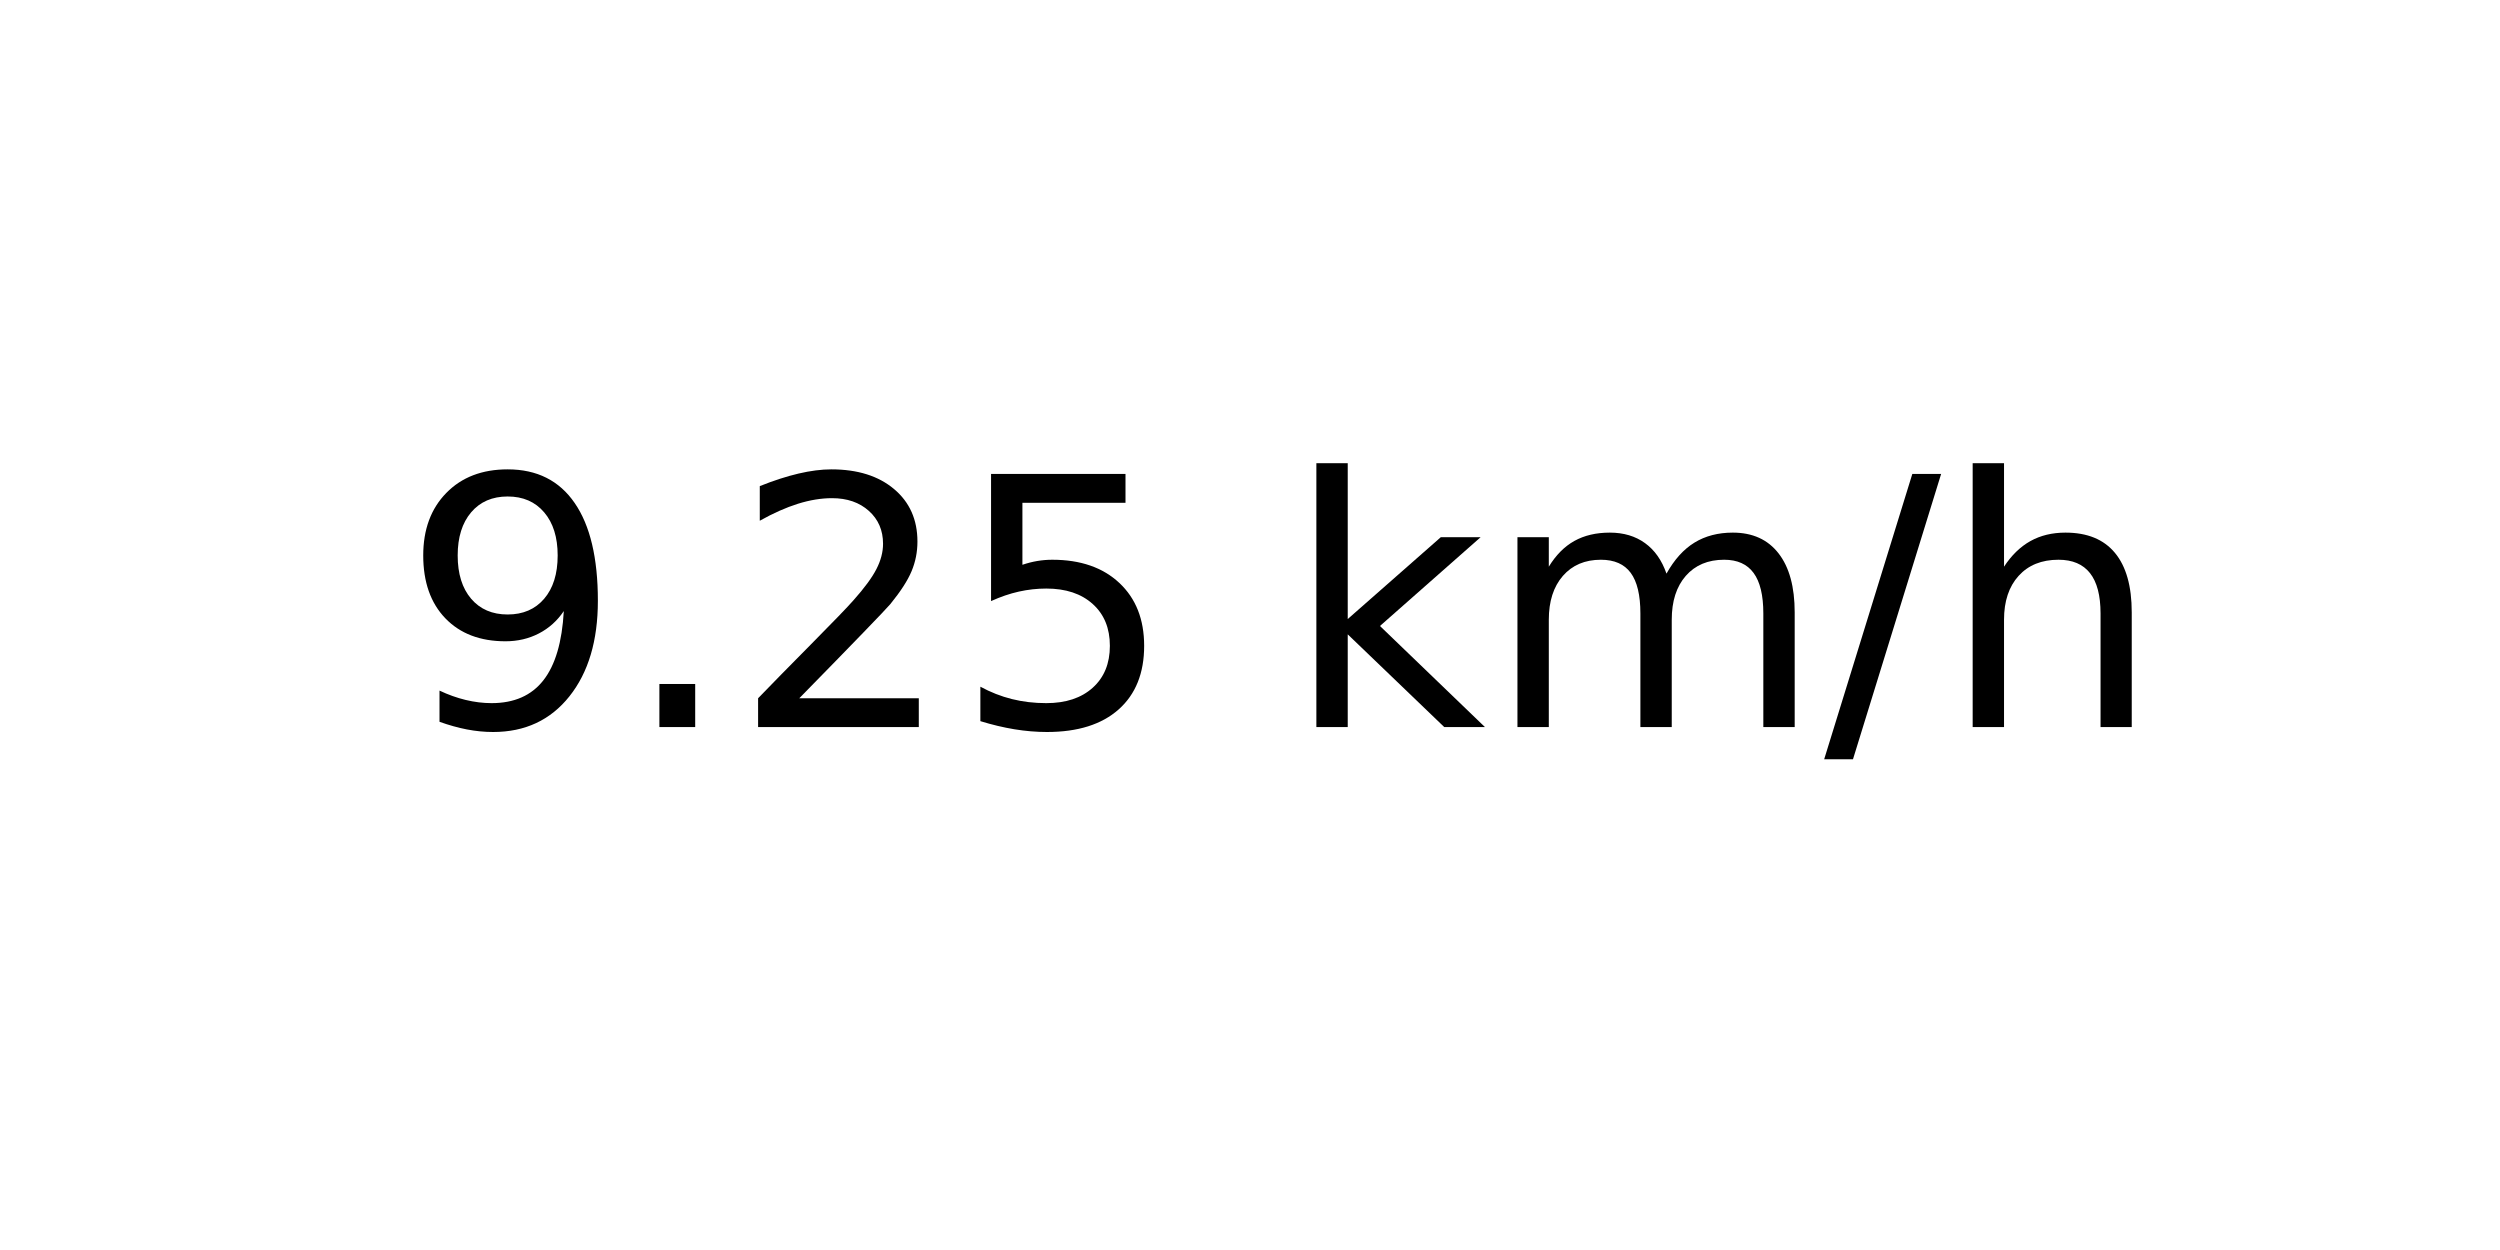
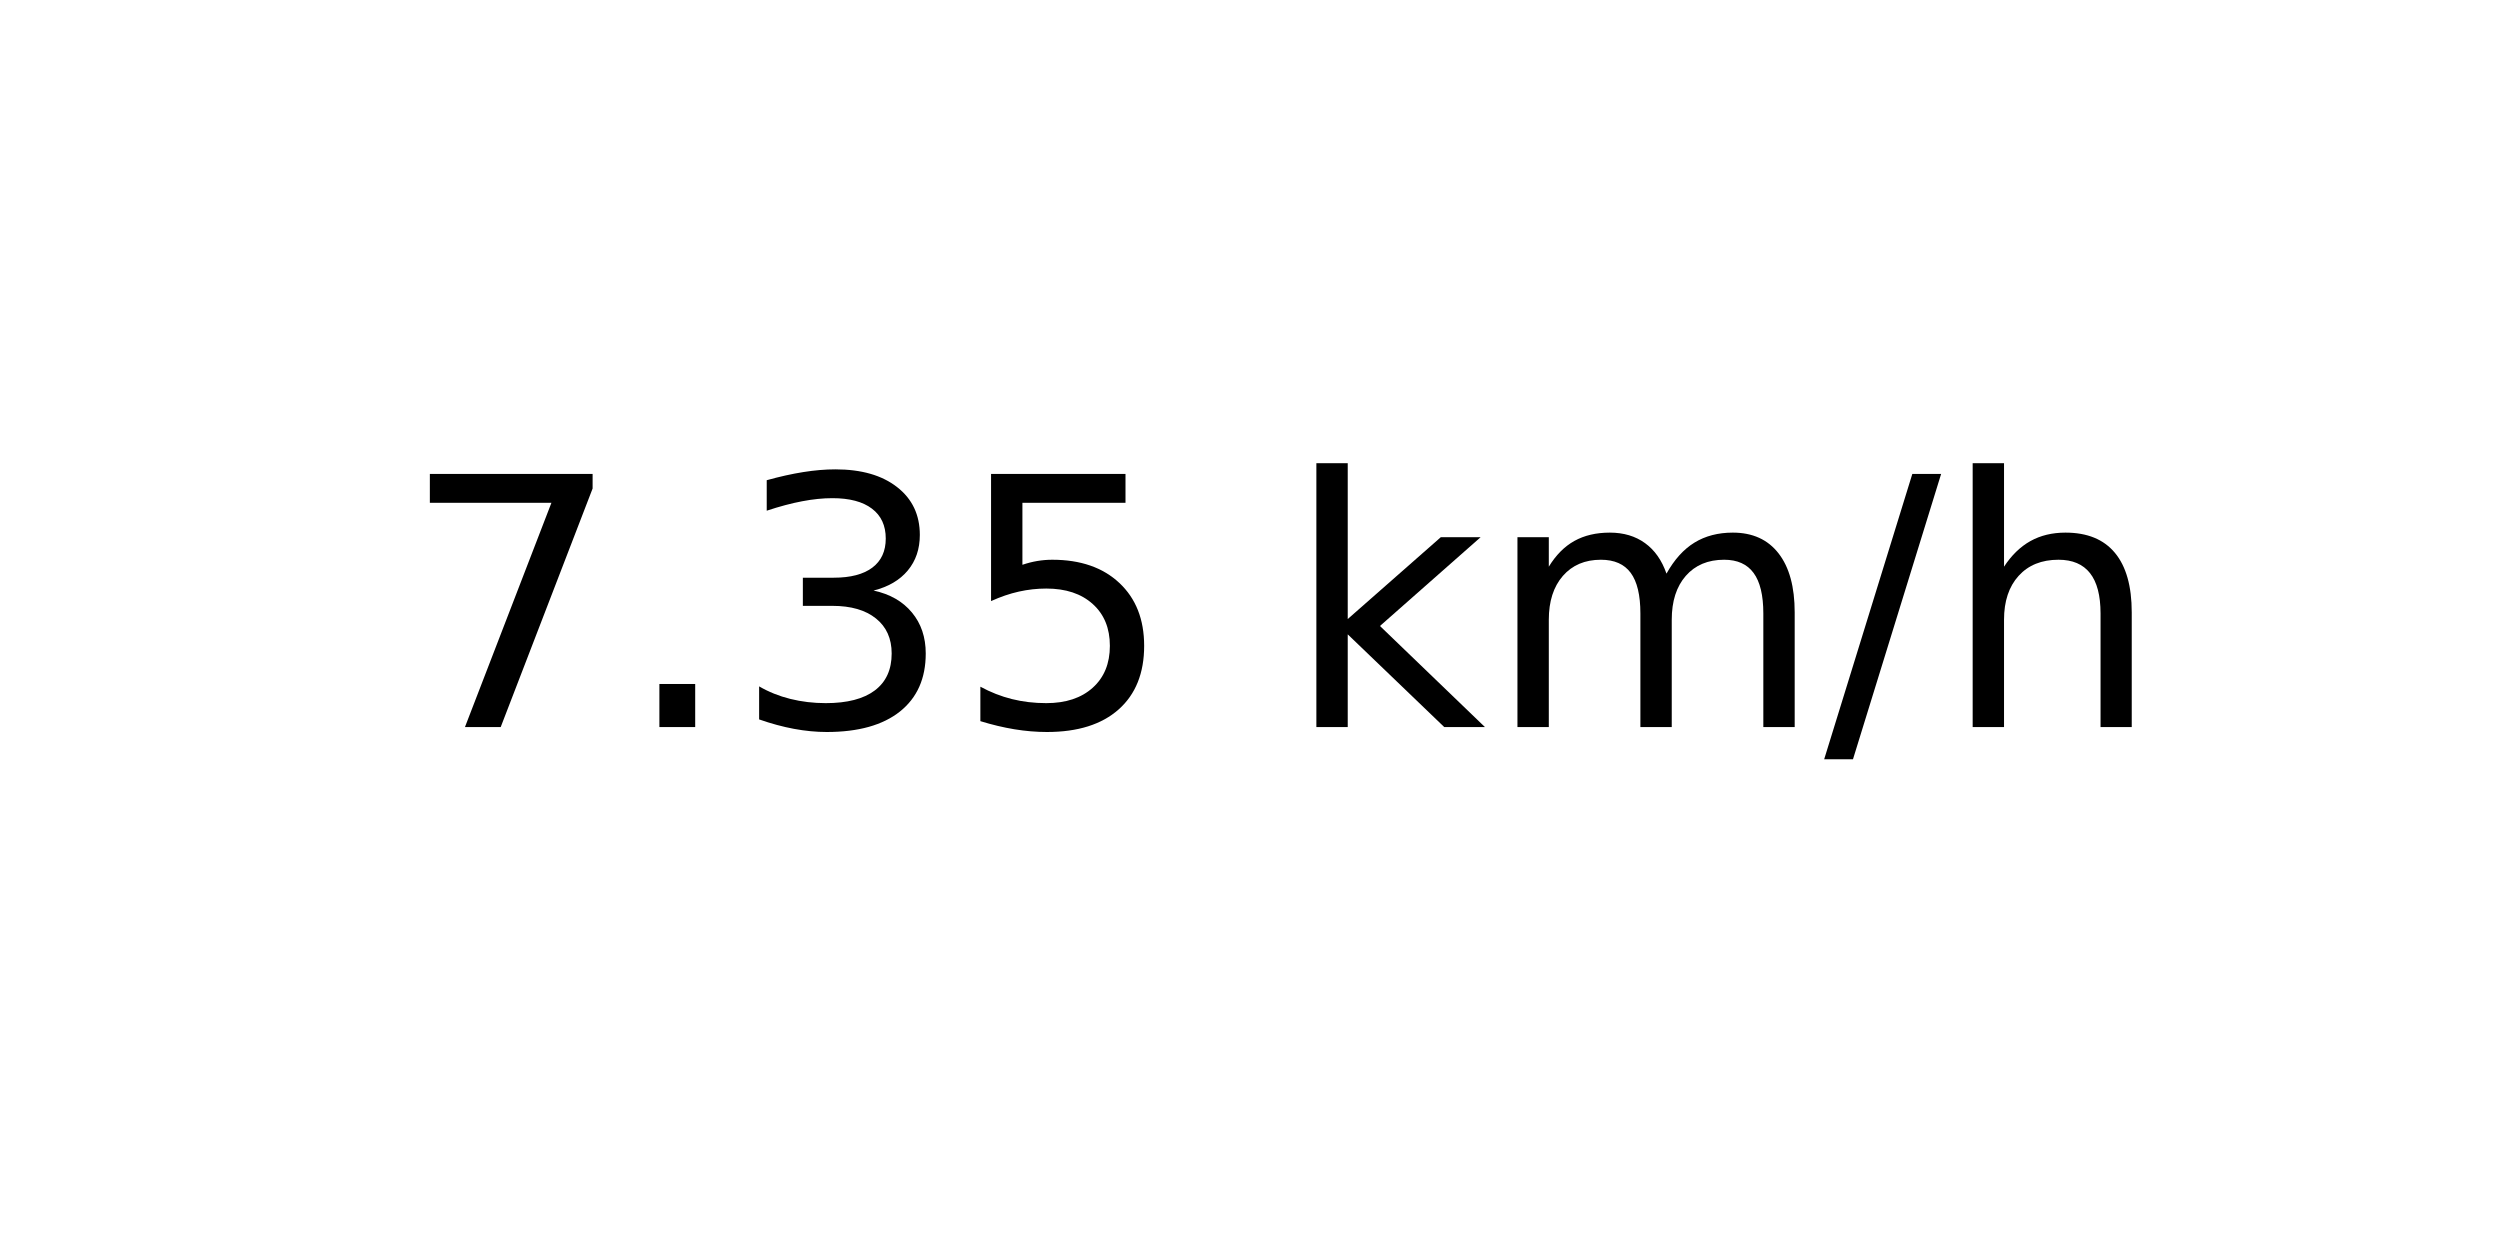
<svg xmlns="http://www.w3.org/2000/svg" xmlns:xlink="http://www.w3.org/1999/xlink" width="72pt" height="36pt" viewBox="0 0 72 36" version="1.1">
  <defs>
    <style type="text/css">*{stroke-linejoin: round; stroke-linecap: butt}</style>
  </defs>
  <g id="figure_1">
    <g id="axes_1">
      <g id="text_1">
        <g transform="translate(11.55937 20.93937) scale(0.1 -0.1)">
          <defs>
-             <path id="DejaVuSans-39" d="M 703 97  L 703 672  Q 941 559 1184 500  Q 1428 441 1663 441  Q 2288 441 2617 861  Q 2947 1281 2994 2138  Q 2813 1869 2534 1725  Q 2256 1581 1919 1581  Q 1219 1581 811 2004  Q 403 2428 403 3163  Q 403 3881 828 4315  Q 1253 4750 1959 4750  Q 2769 4750 3195 4129  Q 3622 3509 3622 2328  Q 3622 1225 3098 567  Q 2575 -91 1691 -91  Q 1453 -91 1209 -44  Q 966 3 703 97  z M 1959 2075  Q 2384 2075 2632 2365  Q 2881 2656 2881 3163  Q 2881 3666 2632 3958  Q 2384 4250 1959 4250  Q 1534 4250 1286 3958  Q 1038 3666 1038 3163  Q 1038 2656 1286 2365  Q 1534 2075 1959 2075  z " transform="scale(0.015625)" />
+             <path id="DejaVuSans-37" d="M 525 4666  L 3525 4666  L 3525 4397  L 1831 0  L 1172 0  L 2766 4134  L 525 4134  L 525 4666  z " transform="scale(0.015625)" />
            <path id="DejaVuSans-2e" d="M 684 794  L 1344 794  L 1344 0  L 684 0  L 684 794  z " transform="scale(0.015625)" />
-             <path id="DejaVuSans-32" d="M 1228 531  L 3431 531  L 3431 0  L 469 0  L 469 531  Q 828 903 1448 1529  Q 2069 2156 2228 2338  Q 2531 2678 2651 2914  Q 2772 3150 2772 3378  Q 2772 3750 2511 3984  Q 2250 4219 1831 4219  Q 1534 4219 1204 4116  Q 875 4013 500 3803  L 500 4441  Q 881 4594 1212 4672  Q 1544 4750 1819 4750  Q 2544 4750 2975 4387  Q 3406 4025 3406 3419  Q 3406 3131 3298 2873  Q 3191 2616 2906 2266  Q 2828 2175 2409 1742  Q 1991 1309 1228 531  z " transform="scale(0.015625)" />
+             <path id="DejaVuSans-33" d="M 2597 2516  Q 3050 2419 3304 2112  Q 3559 1806 3559 1356  Q 3559 666 3084 287  Q 2609 -91 1734 -91  Q 1441 -91 1130 -33  Q 819 25 488 141  L 488 750  Q 750 597 1062 519  Q 1375 441 1716 441  Q 2309 441 2620 675  Q 2931 909 2931 1356  Q 2931 1769 2642 2001  Q 2353 2234 1838 2234  L 1294 2234  L 1294 2753  L 1863 2753  Q 2328 2753 2575 2939  Q 2822 3125 2822 3475  Q 2822 3834 2567 4026  Q 2313 4219 1838 4219  Q 1578 4219 1281 4162  Q 984 4106 628 3988  L 628 4550  Q 988 4650 1302 4700  Q 1616 4750 1894 4750  Q 2613 4750 3031 4423  Q 3450 4097 3450 3541  Q 3450 3153 3228 2886  Q 3006 2619 2597 2516  z " transform="scale(0.015625)" />
            <path id="DejaVuSans-35" d="M 691 4666  L 3169 4666  L 3169 4134  L 1269 4134  L 1269 2991  Q 1406 3038 1543 3061  Q 1681 3084 1819 3084  Q 2600 3084 3056 2656  Q 3513 2228 3513 1497  Q 3513 744 3044 326  Q 2575 -91 1722 -91  Q 1428 -91 1123 -41  Q 819 9 494 109  L 494 744  Q 775 591 1075 516  Q 1375 441 1709 441  Q 2250 441 2565 725  Q 2881 1009 2881 1497  Q 2881 1984 2565 2268  Q 2250 2553 1709 2553  Q 1456 2553 1204 2497  Q 953 2441 691 2322  L 691 4666  z " transform="scale(0.015625)" />
            <path id="DejaVuSans-20" transform="scale(0.015625)" />
            <path id="DejaVuSans-6b" d="M 581 4863  L 1159 4863  L 1159 1991  L 2875 3500  L 3609 3500  L 1753 1863  L 3688 0  L 2938 0  L 1159 1709  L 1159 0  L 581 0  L 581 4863  z " transform="scale(0.015625)" />
            <path id="DejaVuSans-6d" d="M 3328 2828  Q 3544 3216 3844 3400  Q 4144 3584 4550 3584  Q 5097 3584 5394 3201  Q 5691 2819 5691 2113  L 5691 0  L 5113 0  L 5113 2094  Q 5113 2597 4934 2840  Q 4756 3084 4391 3084  Q 3944 3084 3684 2787  Q 3425 2491 3425 1978  L 3425 0  L 2847 0  L 2847 2094  Q 2847 2600 2669 2842  Q 2491 3084 2119 3084  Q 1678 3084 1418 2786  Q 1159 2488 1159 1978  L 1159 0  L 581 0  L 581 3500  L 1159 3500  L 1159 2956  Q 1356 3278 1631 3431  Q 1906 3584 2284 3584  Q 2666 3584 2933 3390  Q 3200 3197 3328 2828  z " transform="scale(0.015625)" />
            <path id="DejaVuSans-2f" d="M 1625 4666  L 2156 4666  L 531 -594  L 0 -594  L 1625 4666  z " transform="scale(0.015625)" />
            <path id="DejaVuSans-68" d="M 3513 2113  L 3513 0  L 2938 0  L 2938 2094  Q 2938 2591 2744 2837  Q 2550 3084 2163 3084  Q 1697 3084 1428 2787  Q 1159 2491 1159 1978  L 1159 0  L 581 0  L 581 4863  L 1159 4863  L 1159 2956  Q 1366 3272 1645 3428  Q 1925 3584 2291 3584  Q 2894 3584 3203 3211  Q 3513 2838 3513 2113  z " transform="scale(0.015625)" />
          </defs>
-           <use xlink:href="#DejaVuSans-39" />
+           <use xlink:href="#DejaVuSans-37" />
          <use xlink:href="#DejaVuSans-2e" x="63.623" />
-           <use xlink:href="#DejaVuSans-32" x="95.41" />
+           <use xlink:href="#DejaVuSans-33" x="95.41" />
          <use xlink:href="#DejaVuSans-35" x="159.033" />
          <use xlink:href="#DejaVuSans-20" x="222.656" />
          <use xlink:href="#DejaVuSans-6b" x="254.443" />
          <use xlink:href="#DejaVuSans-6d" x="312.354" />
          <use xlink:href="#DejaVuSans-2f" x="409.766" />
          <use xlink:href="#DejaVuSans-68" x="443.457" />
        </g>
      </g>
    </g>
  </g>
</svg>
